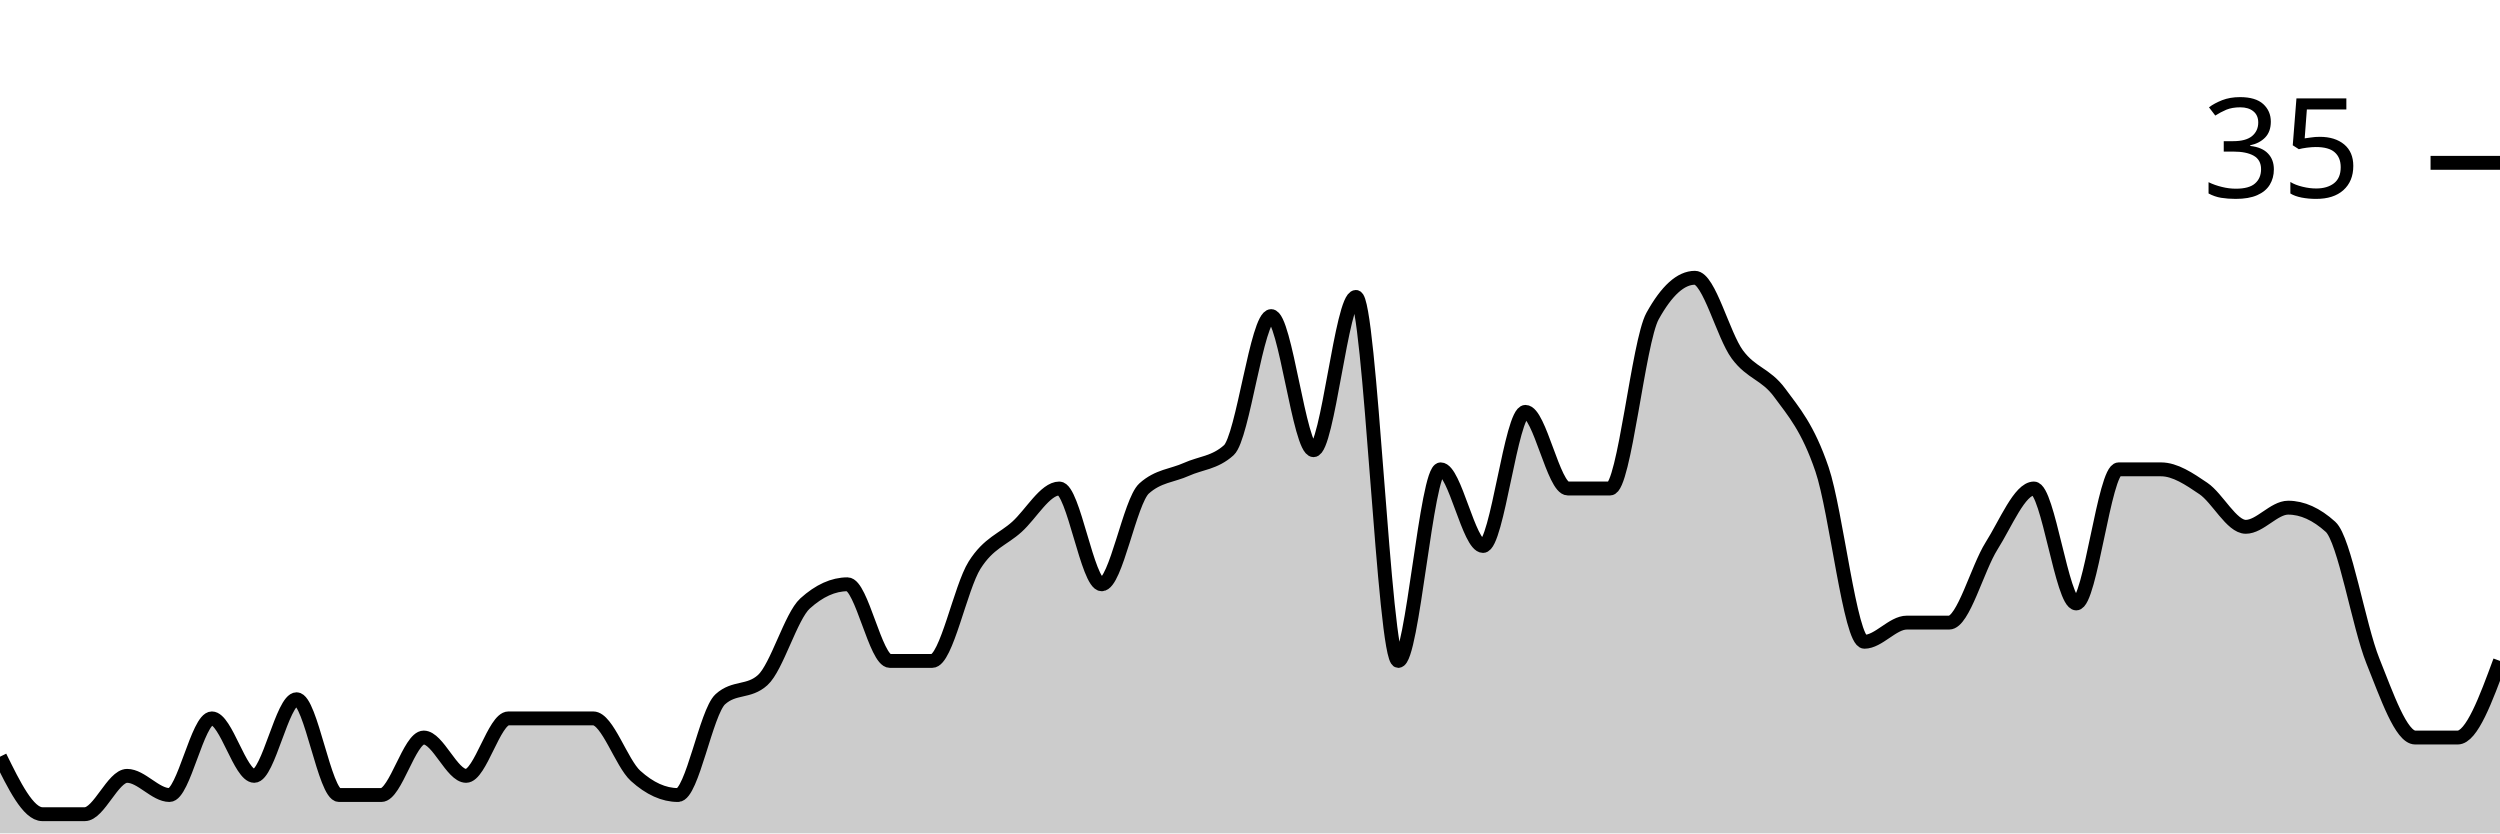
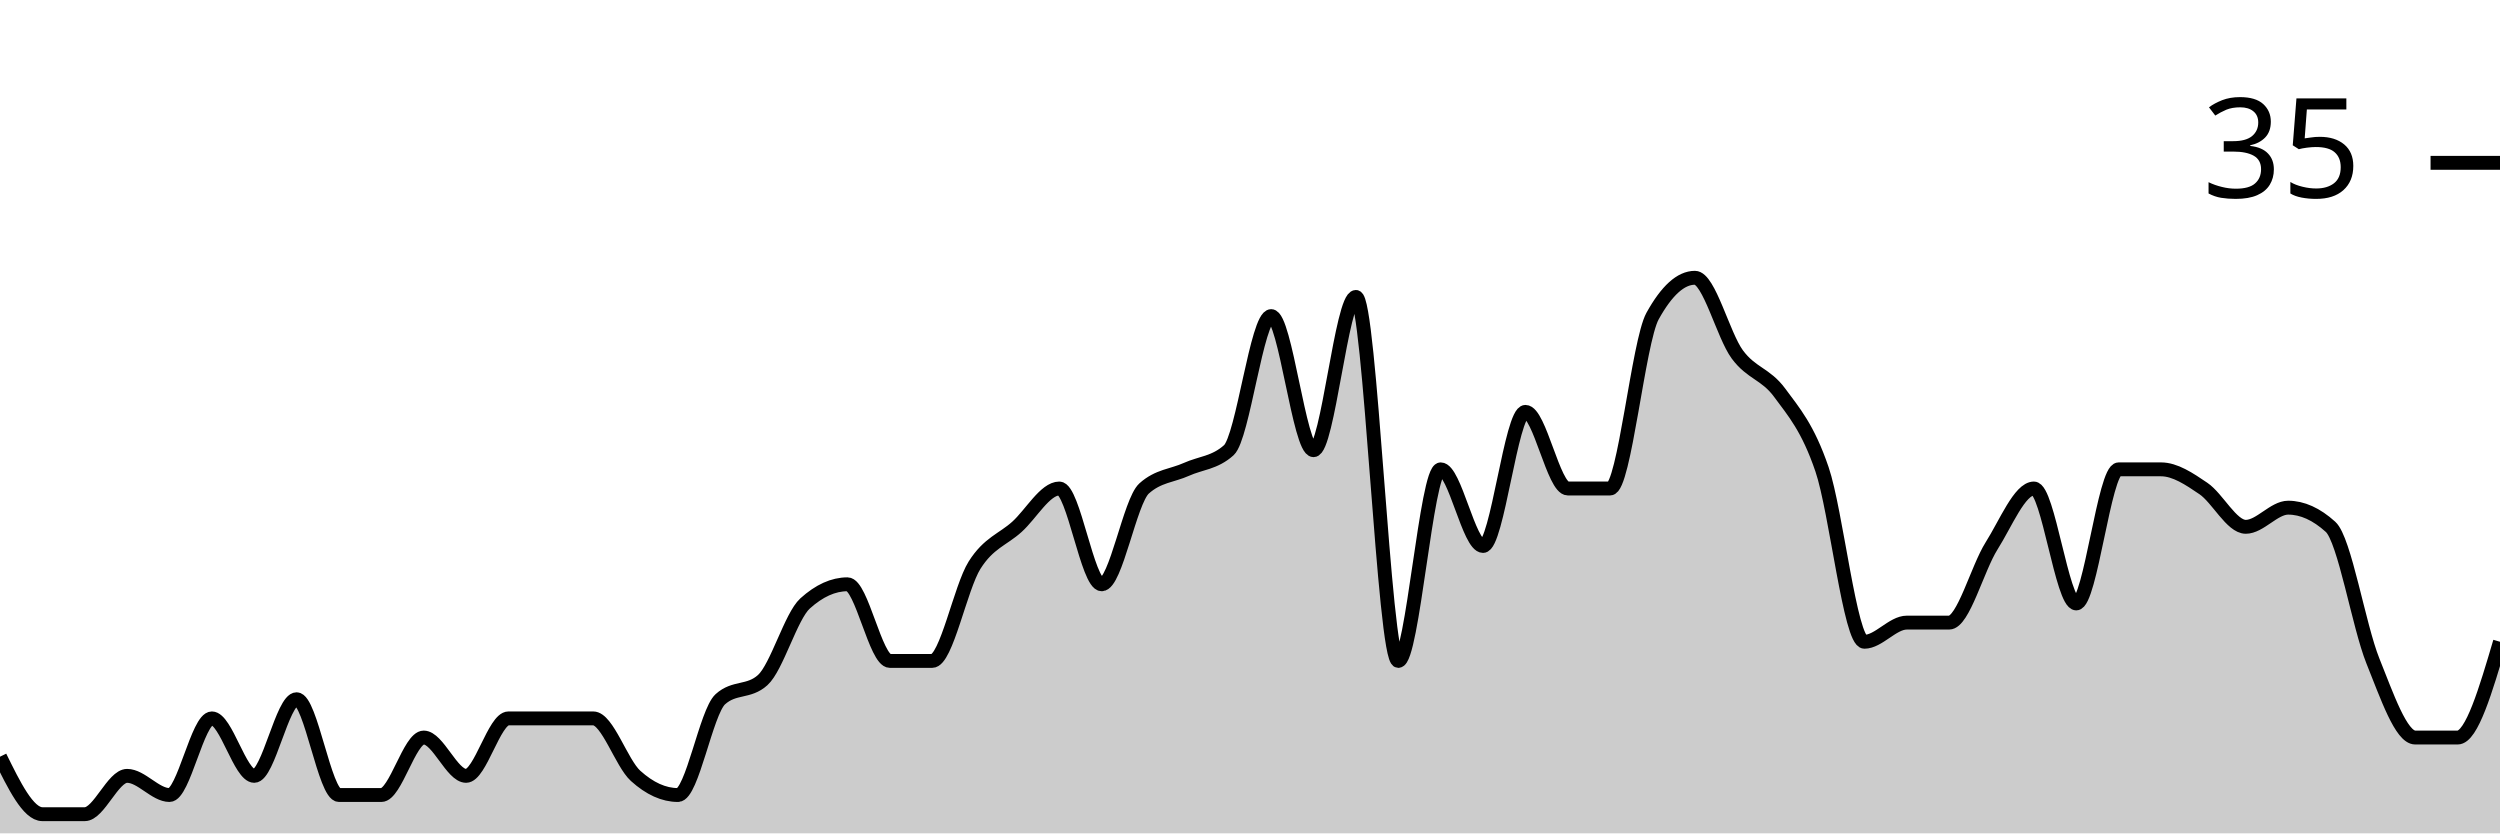
<svg xmlns="http://www.w3.org/2000/svg" viewBox="0 0 180 60">
  <g transform="translate(0,20)">
-     <path class="area" fill="rgba(0, 0, 0, 0.2)" d="M0,34.483C1.017,36.552,2.034,38.621,3.051,38.621C4.068,38.621,5.085,38.621,6.102,38.621C7.119,38.621,8.136,35.862,9.153,35.862C10.169,35.862,11.186,37.241,12.203,37.241C13.22,37.241,14.237,31.724,15.254,31.724C16.271,31.724,17.288,35.862,18.305,35.862C19.322,35.862,20.339,30.345,21.356,30.345C22.373,30.345,23.39,37.241,24.407,37.241C25.424,37.241,26.441,37.241,27.458,37.241C28.475,37.241,29.492,33.103,30.508,33.103C31.525,33.103,32.542,35.862,33.559,35.862C34.576,35.862,35.593,31.724,36.61,31.724C37.627,31.724,38.644,31.724,39.661,31.724C40.678,31.724,41.695,31.724,42.712,31.724C43.729,31.724,44.746,34.943,45.763,35.862C46.78,36.782,47.797,37.241,48.814,37.241C49.831,37.241,50.847,31.264,51.864,30.345C52.881,29.425,53.898,29.885,54.915,28.966C55.932,28.046,56.949,24.368,57.966,23.448C58.983,22.529,60,22.069,61.017,22.069C62.034,22.069,63.051,27.586,64.068,27.586C65.085,27.586,66.102,27.586,67.119,27.586C68.136,27.586,69.153,22.299,70.169,20.69C71.186,19.08,72.203,18.851,73.22,17.931C74.237,17.011,75.254,15.172,76.271,15.172C77.288,15.172,78.305,22.069,79.322,22.069C80.339,22.069,81.356,16.092,82.373,15.172C83.39,14.253,84.407,14.253,85.424,13.793C86.441,13.333,87.458,13.333,88.475,12.414C89.492,11.494,90.508,2.759,91.525,2.759C92.542,2.759,93.559,12.414,94.576,12.414C95.593,12.414,96.61,1.379,97.627,1.379C98.644,1.379,99.661,27.586,100.678,27.586C101.695,27.586,102.712,13.793,103.729,13.793C104.746,13.793,105.763,19.31,106.78,19.31C107.797,19.31,108.814,9.655,109.831,9.655C110.847,9.655,111.864,15.172,112.881,15.172C113.898,15.172,114.915,15.172,115.932,15.172C116.949,15.172,117.966,4.598,118.983,2.759C120,0.92,121.017,0,122.034,0C123.051,0,124.068,4.138,125.085,5.517C126.102,6.897,127.119,6.897,128.136,8.276C129.153,9.655,130.169,10.805,131.186,13.793C132.203,16.782,133.22,26.207,134.237,26.207C135.254,26.207,136.271,24.828,137.288,24.828C138.305,24.828,139.322,24.828,140.339,24.828C141.356,24.828,142.373,20.92,143.39,19.31C144.407,17.701,145.424,15.172,146.441,15.172C147.458,15.172,148.475,23.448,149.492,23.448C150.508,23.448,151.525,13.793,152.542,13.793C153.559,13.793,154.576,13.793,155.593,13.793C156.61,13.793,157.627,14.483,158.644,15.172C159.661,15.862,160.678,17.931,161.695,17.931C162.712,17.931,163.729,16.552,164.746,16.552C165.763,16.552,166.78,17.011,167.797,17.931C168.814,18.851,169.831,25.057,170.847,27.586C171.864,30.115,172.881,33.103,173.898,33.103C174.915,33.103,175.932,33.103,176.949,33.103C177.966,33.103,178.983,30.345,180,27.586L180,40C178.983,40,177.966,40,176.949,40C175.932,40,174.915,40,173.898,40C172.881,40,171.864,40,170.847,40C169.831,40,168.814,40,167.797,40C166.78,40,165.763,40,164.746,40C163.729,40,162.712,40,161.695,40C160.678,40,159.661,40,158.644,40C157.627,40,156.61,40,155.593,40C154.576,40,153.559,40,152.542,40C151.525,40,150.508,40,149.492,40C148.475,40,147.458,40,146.441,40C145.424,40,144.407,40,143.39,40C142.373,40,141.356,40,140.339,40C139.322,40,138.305,40,137.288,40C136.271,40,135.254,40,134.237,40C133.22,40,132.203,40,131.186,40C130.169,40,129.153,40,128.136,40C127.119,40,126.102,40,125.085,40C124.068,40,123.051,40,122.034,40C121.017,40,120,40,118.983,40C117.966,40,116.949,40,115.932,40C114.915,40,113.898,40,112.881,40C111.864,40,110.847,40,109.831,40C108.814,40,107.797,40,106.78,40C105.763,40,104.746,40,103.729,40C102.712,40,101.695,40,100.678,40C99.661,40,98.644,40,97.627,40C96.61,40,95.593,40,94.576,40C93.559,40,92.542,40,91.525,40C90.508,40,89.492,40,88.475,40C87.458,40,86.441,40,85.424,40C84.407,40,83.39,40,82.373,40C81.356,40,80.339,40,79.322,40C78.305,40,77.288,40,76.271,40C75.254,40,74.237,40,73.22,40C72.203,40,71.186,40,70.169,40C69.153,40,68.136,40,67.119,40C66.102,40,65.085,40,64.068,40C63.051,40,62.034,40,61.017,40C60,40,58.983,40,57.966,40C56.949,40,55.932,40,54.915,40C53.898,40,52.881,40,51.864,40C50.847,40,49.831,40,48.814,40C47.797,40,46.78,40,45.763,40C44.746,40,43.729,40,42.712,40C41.695,40,40.678,40,39.661,40C38.644,40,37.627,40,36.61,40C35.593,40,34.576,40,33.559,40C32.542,40,31.525,40,30.508,40C29.492,40,28.475,40,27.458,40C26.441,40,25.424,40,24.407,40C23.39,40,22.373,40,21.356,40C20.339,40,19.322,40,18.305,40C17.288,40,16.271,40,15.254,40C14.237,40,13.22,40,12.203,40C11.186,40,10.169,40,9.153,40C8.136,40,7.119,40,6.102,40C5.085,40,4.068,40,3.051,40C2.034,40,1.017,40,0,40Z" />
-     <path class="line" stroke="black" fill="none" d="M0,34.483C1.017,36.552,2.034,38.621,3.051,38.621C4.068,38.621,5.085,38.621,6.102,38.621C7.119,38.621,8.136,35.862,9.153,35.862C10.169,35.862,11.186,37.241,12.203,37.241C13.22,37.241,14.237,31.724,15.254,31.724C16.271,31.724,17.288,35.862,18.305,35.862C19.322,35.862,20.339,30.345,21.356,30.345C22.373,30.345,23.39,37.241,24.407,37.241C25.424,37.241,26.441,37.241,27.458,37.241C28.475,37.241,29.492,33.103,30.508,33.103C31.525,33.103,32.542,35.862,33.559,35.862C34.576,35.862,35.593,31.724,36.61,31.724C37.627,31.724,38.644,31.724,39.661,31.724C40.678,31.724,41.695,31.724,42.712,31.724C43.729,31.724,44.746,34.943,45.763,35.862C46.78,36.782,47.797,37.241,48.814,37.241C49.831,37.241,50.847,31.264,51.864,30.345C52.881,29.425,53.898,29.885,54.915,28.966C55.932,28.046,56.949,24.368,57.966,23.448C58.983,22.529,60,22.069,61.017,22.069C62.034,22.069,63.051,27.586,64.068,27.586C65.085,27.586,66.102,27.586,67.119,27.586C68.136,27.586,69.153,22.299,70.169,20.69C71.186,19.08,72.203,18.851,73.22,17.931C74.237,17.011,75.254,15.172,76.271,15.172C77.288,15.172,78.305,22.069,79.322,22.069C80.339,22.069,81.356,16.092,82.373,15.172C83.39,14.253,84.407,14.253,85.424,13.793C86.441,13.333,87.458,13.333,88.475,12.414C89.492,11.494,90.508,2.759,91.525,2.759C92.542,2.759,93.559,12.414,94.576,12.414C95.593,12.414,96.61,1.379,97.627,1.379C98.644,1.379,99.661,27.586,100.678,27.586C101.695,27.586,102.712,13.793,103.729,13.793C104.746,13.793,105.763,19.31,106.78,19.31C107.797,19.31,108.814,9.655,109.831,9.655C110.847,9.655,111.864,15.172,112.881,15.172C113.898,15.172,114.915,15.172,115.932,15.172C116.949,15.172,117.966,4.598,118.983,2.759C120,0.92,121.017,0,122.034,0C123.051,0,124.068,4.138,125.085,5.517C126.102,6.897,127.119,6.897,128.136,8.276C129.153,9.655,130.169,10.805,131.186,13.793C132.203,16.782,133.22,26.207,134.237,26.207C135.254,26.207,136.271,24.828,137.288,24.828C138.305,24.828,139.322,24.828,140.339,24.828C141.356,24.828,142.373,20.92,143.39,19.31C144.407,17.701,145.424,15.172,146.441,15.172C147.458,15.172,148.475,23.448,149.492,23.448C150.508,23.448,151.525,13.793,152.542,13.793C153.559,13.793,154.576,13.793,155.593,13.793C156.61,13.793,157.627,14.483,158.644,15.172C159.661,15.862,160.678,17.931,161.695,17.931C162.712,17.931,163.729,16.552,164.746,16.552C165.763,16.552,166.78,17.011,167.797,17.931C168.814,18.851,169.831,25.057,170.847,27.586C171.864,30.115,172.881,33.103,173.898,33.103C174.915,33.103,175.932,33.103,176.949,33.103C177.966,33.103,178.983,30.345,180,27.586" />
+     <path class="area" fill="rgba(0, 0, 0, 0.2)" d="M0,34.483C1.017,36.552,2.034,38.621,3.051,38.621C4.068,38.621,5.085,38.621,6.102,38.621C7.119,38.621,8.136,35.862,9.153,35.862C10.169,35.862,11.186,37.241,12.203,37.241C13.22,37.241,14.237,31.724,15.254,31.724C16.271,31.724,17.288,35.862,18.305,35.862C19.322,35.862,20.339,30.345,21.356,30.345C22.373,30.345,23.39,37.241,24.407,37.241C25.424,37.241,26.441,37.241,27.458,37.241C28.475,37.241,29.492,33.103,30.508,33.103C31.525,33.103,32.542,35.862,33.559,35.862C34.576,35.862,35.593,31.724,36.61,31.724C37.627,31.724,38.644,31.724,39.661,31.724C40.678,31.724,41.695,31.724,42.712,31.724C43.729,31.724,44.746,34.943,45.763,35.862C46.78,36.782,47.797,37.241,48.814,37.241C49.831,37.241,50.847,31.264,51.864,30.345C52.881,29.425,53.898,29.885,54.915,28.966C55.932,28.046,56.949,24.368,57.966,23.448C58.983,22.529,60,22.069,61.017,22.069C62.034,22.069,63.051,27.586,64.068,27.586C65.085,27.586,66.102,27.586,67.119,27.586C68.136,27.586,69.153,22.299,70.169,20.69C71.186,19.08,72.203,18.851,73.22,17.931C74.237,17.011,75.254,15.172,76.271,15.172C77.288,15.172,78.305,22.069,79.322,22.069C80.339,22.069,81.356,16.092,82.373,15.172C83.39,14.253,84.407,14.253,85.424,13.793C86.441,13.333,87.458,13.333,88.475,12.414C89.492,11.494,90.508,2.759,91.525,2.759C92.542,2.759,93.559,12.414,94.576,12.414C95.593,12.414,96.61,1.379,97.627,1.379C98.644,1.379,99.661,27.586,100.678,27.586C101.695,27.586,102.712,13.793,103.729,13.793C104.746,13.793,105.763,19.31,106.78,19.31C107.797,19.31,108.814,9.655,109.831,9.655C110.847,9.655,111.864,15.172,112.881,15.172C113.898,15.172,114.915,15.172,115.932,15.172C116.949,15.172,117.966,4.598,118.983,2.759C120,0.92,121.017,0,122.034,0C123.051,0,124.068,4.138,125.085,5.517C126.102,6.897,127.119,6.897,128.136,8.276C129.153,9.655,130.169,10.805,131.186,13.793C132.203,16.782,133.22,26.207,134.237,26.207C135.254,26.207,136.271,24.828,137.288,24.828C138.305,24.828,139.322,24.828,140.339,24.828C141.356,24.828,142.373,20.92,143.39,19.31C144.407,17.701,145.424,15.172,146.441,15.172C147.458,15.172,148.475,23.448,149.492,23.448C150.508,23.448,151.525,13.793,152.542,13.793C153.559,13.793,154.576,13.793,155.593,13.793C156.61,13.793,157.627,14.483,158.644,15.172C159.661,15.862,160.678,17.931,161.695,17.931C162.712,17.931,163.729,16.552,164.746,16.552C165.763,16.552,166.78,17.011,167.797,17.931C168.814,18.851,169.831,25.057,170.847,27.586C171.864,30.115,172.881,33.103,173.898,33.103C174.915,33.103,175.932,33.103,176.949,33.103C177.966,33.103,178.983,29.655,180,26.207L180,40C178.983,40,177.966,40,176.949,40C175.932,40,174.915,40,173.898,40C172.881,40,171.864,40,170.847,40C169.831,40,168.814,40,167.797,40C166.78,40,165.763,40,164.746,40C163.729,40,162.712,40,161.695,40C160.678,40,159.661,40,158.644,40C157.627,40,156.61,40,155.593,40C154.576,40,153.559,40,152.542,40C151.525,40,150.508,40,149.492,40C148.475,40,147.458,40,146.441,40C145.424,40,144.407,40,143.39,40C142.373,40,141.356,40,140.339,40C139.322,40,138.305,40,137.288,40C136.271,40,135.254,40,134.237,40C133.22,40,132.203,40,131.186,40C130.169,40,129.153,40,128.136,40C127.119,40,126.102,40,125.085,40C124.068,40,123.051,40,122.034,40C121.017,40,120,40,118.983,40C117.966,40,116.949,40,115.932,40C114.915,40,113.898,40,112.881,40C111.864,40,110.847,40,109.831,40C108.814,40,107.797,40,106.78,40C105.763,40,104.746,40,103.729,40C102.712,40,101.695,40,100.678,40C99.661,40,98.644,40,97.627,40C96.61,40,95.593,40,94.576,40C93.559,40,92.542,40,91.525,40C90.508,40,89.492,40,88.475,40C87.458,40,86.441,40,85.424,40C84.407,40,83.39,40,82.373,40C81.356,40,80.339,40,79.322,40C78.305,40,77.288,40,76.271,40C75.254,40,74.237,40,73.22,40C72.203,40,71.186,40,70.169,40C69.153,40,68.136,40,67.119,40C66.102,40,65.085,40,64.068,40C63.051,40,62.034,40,61.017,40C60,40,58.983,40,57.966,40C56.949,40,55.932,40,54.915,40C53.898,40,52.881,40,51.864,40C50.847,40,49.831,40,48.814,40C47.797,40,46.78,40,45.763,40C44.746,40,43.729,40,42.712,40C41.695,40,40.678,40,39.661,40C38.644,40,37.627,40,36.61,40C35.593,40,34.576,40,33.559,40C32.542,40,31.525,40,30.508,40C29.492,40,28.475,40,27.458,40C26.441,40,25.424,40,24.407,40C23.39,40,22.373,40,21.356,40C20.339,40,19.322,40,18.305,40C17.288,40,16.271,40,15.254,40C14.237,40,13.22,40,12.203,40C11.186,40,10.169,40,9.153,40C8.136,40,7.119,40,6.102,40C5.085,40,4.068,40,3.051,40C2.034,40,1.017,40,0,40Z" />
+     <path class="line" stroke="black" fill="none" d="M0,34.483C1.017,36.552,2.034,38.621,3.051,38.621C4.068,38.621,5.085,38.621,6.102,38.621C7.119,38.621,8.136,35.862,9.153,35.862C10.169,35.862,11.186,37.241,12.203,37.241C13.22,37.241,14.237,31.724,15.254,31.724C16.271,31.724,17.288,35.862,18.305,35.862C19.322,35.862,20.339,30.345,21.356,30.345C22.373,30.345,23.39,37.241,24.407,37.241C25.424,37.241,26.441,37.241,27.458,37.241C28.475,37.241,29.492,33.103,30.508,33.103C31.525,33.103,32.542,35.862,33.559,35.862C34.576,35.862,35.593,31.724,36.61,31.724C37.627,31.724,38.644,31.724,39.661,31.724C40.678,31.724,41.695,31.724,42.712,31.724C43.729,31.724,44.746,34.943,45.763,35.862C46.78,36.782,47.797,37.241,48.814,37.241C49.831,37.241,50.847,31.264,51.864,30.345C52.881,29.425,53.898,29.885,54.915,28.966C55.932,28.046,56.949,24.368,57.966,23.448C58.983,22.529,60,22.069,61.017,22.069C62.034,22.069,63.051,27.586,64.068,27.586C65.085,27.586,66.102,27.586,67.119,27.586C68.136,27.586,69.153,22.299,70.169,20.69C71.186,19.08,72.203,18.851,73.22,17.931C74.237,17.011,75.254,15.172,76.271,15.172C77.288,15.172,78.305,22.069,79.322,22.069C80.339,22.069,81.356,16.092,82.373,15.172C83.39,14.253,84.407,14.253,85.424,13.793C86.441,13.333,87.458,13.333,88.475,12.414C89.492,11.494,90.508,2.759,91.525,2.759C92.542,2.759,93.559,12.414,94.576,12.414C95.593,12.414,96.61,1.379,97.627,1.379C98.644,1.379,99.661,27.586,100.678,27.586C101.695,27.586,102.712,13.793,103.729,13.793C104.746,13.793,105.763,19.31,106.78,19.31C107.797,19.31,108.814,9.655,109.831,9.655C110.847,9.655,111.864,15.172,112.881,15.172C113.898,15.172,114.915,15.172,115.932,15.172C116.949,15.172,117.966,4.598,118.983,2.759C120,0.92,121.017,0,122.034,0C123.051,0,124.068,4.138,125.085,5.517C126.102,6.897,127.119,6.897,128.136,8.276C129.153,9.655,130.169,10.805,131.186,13.793C132.203,16.782,133.22,26.207,134.237,26.207C135.254,26.207,136.271,24.828,137.288,24.828C138.305,24.828,139.322,24.828,140.339,24.828C141.356,24.828,142.373,20.92,143.39,19.31C144.407,17.701,145.424,15.172,146.441,15.172C147.458,15.172,148.475,23.448,149.492,23.448C150.508,23.448,151.525,13.793,152.542,13.793C153.559,13.793,154.576,13.793,155.593,13.793C156.61,13.793,157.627,14.483,158.644,15.172C159.661,15.862,160.678,17.931,161.695,17.931C162.712,17.931,163.729,16.552,164.746,16.552C165.763,16.552,166.78,17.011,167.797,17.931C168.814,18.851,169.831,25.057,170.847,27.586C171.864,30.115,172.881,33.103,173.898,33.103C174.915,33.103,175.932,33.103,176.949,33.103C177.966,33.103,178.983,29.655,180,26.207" />
    <path class="axis-ceiling" stroke-width="1" stroke="black" fill="none" d="M175,-8.276L180,-8.276" />
    <text class="axis-ceiling-label" font-family="sans-serif" text-anchor="end" font-size="10px" x="170" y="-5.776">35</text>
  </g>
</svg>
